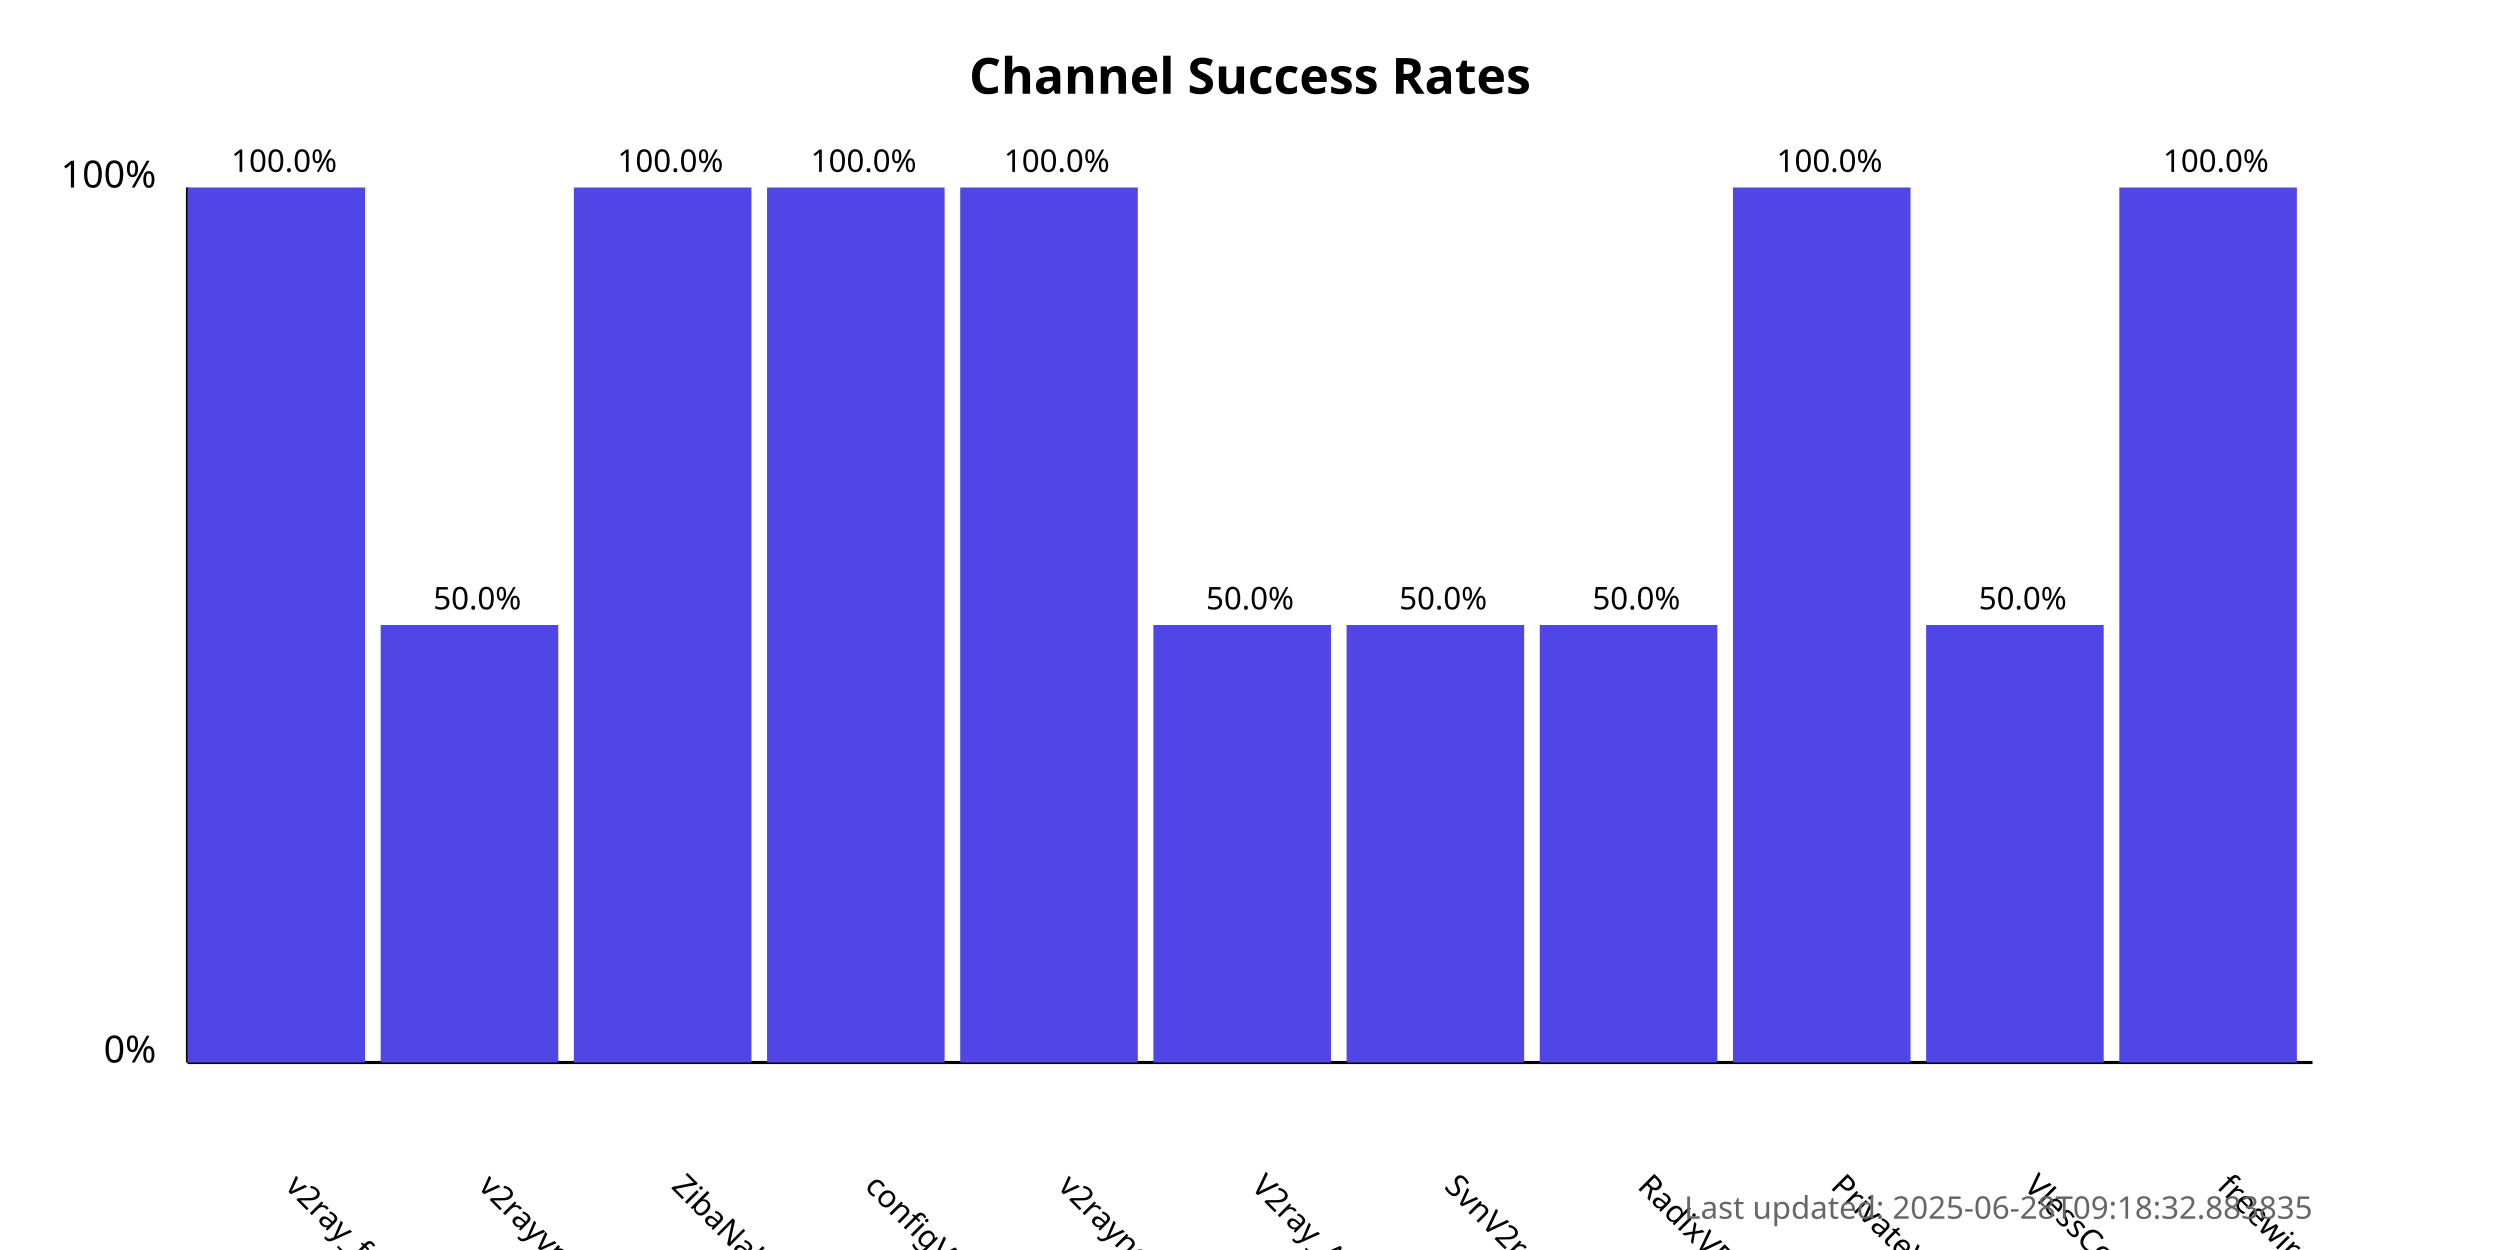
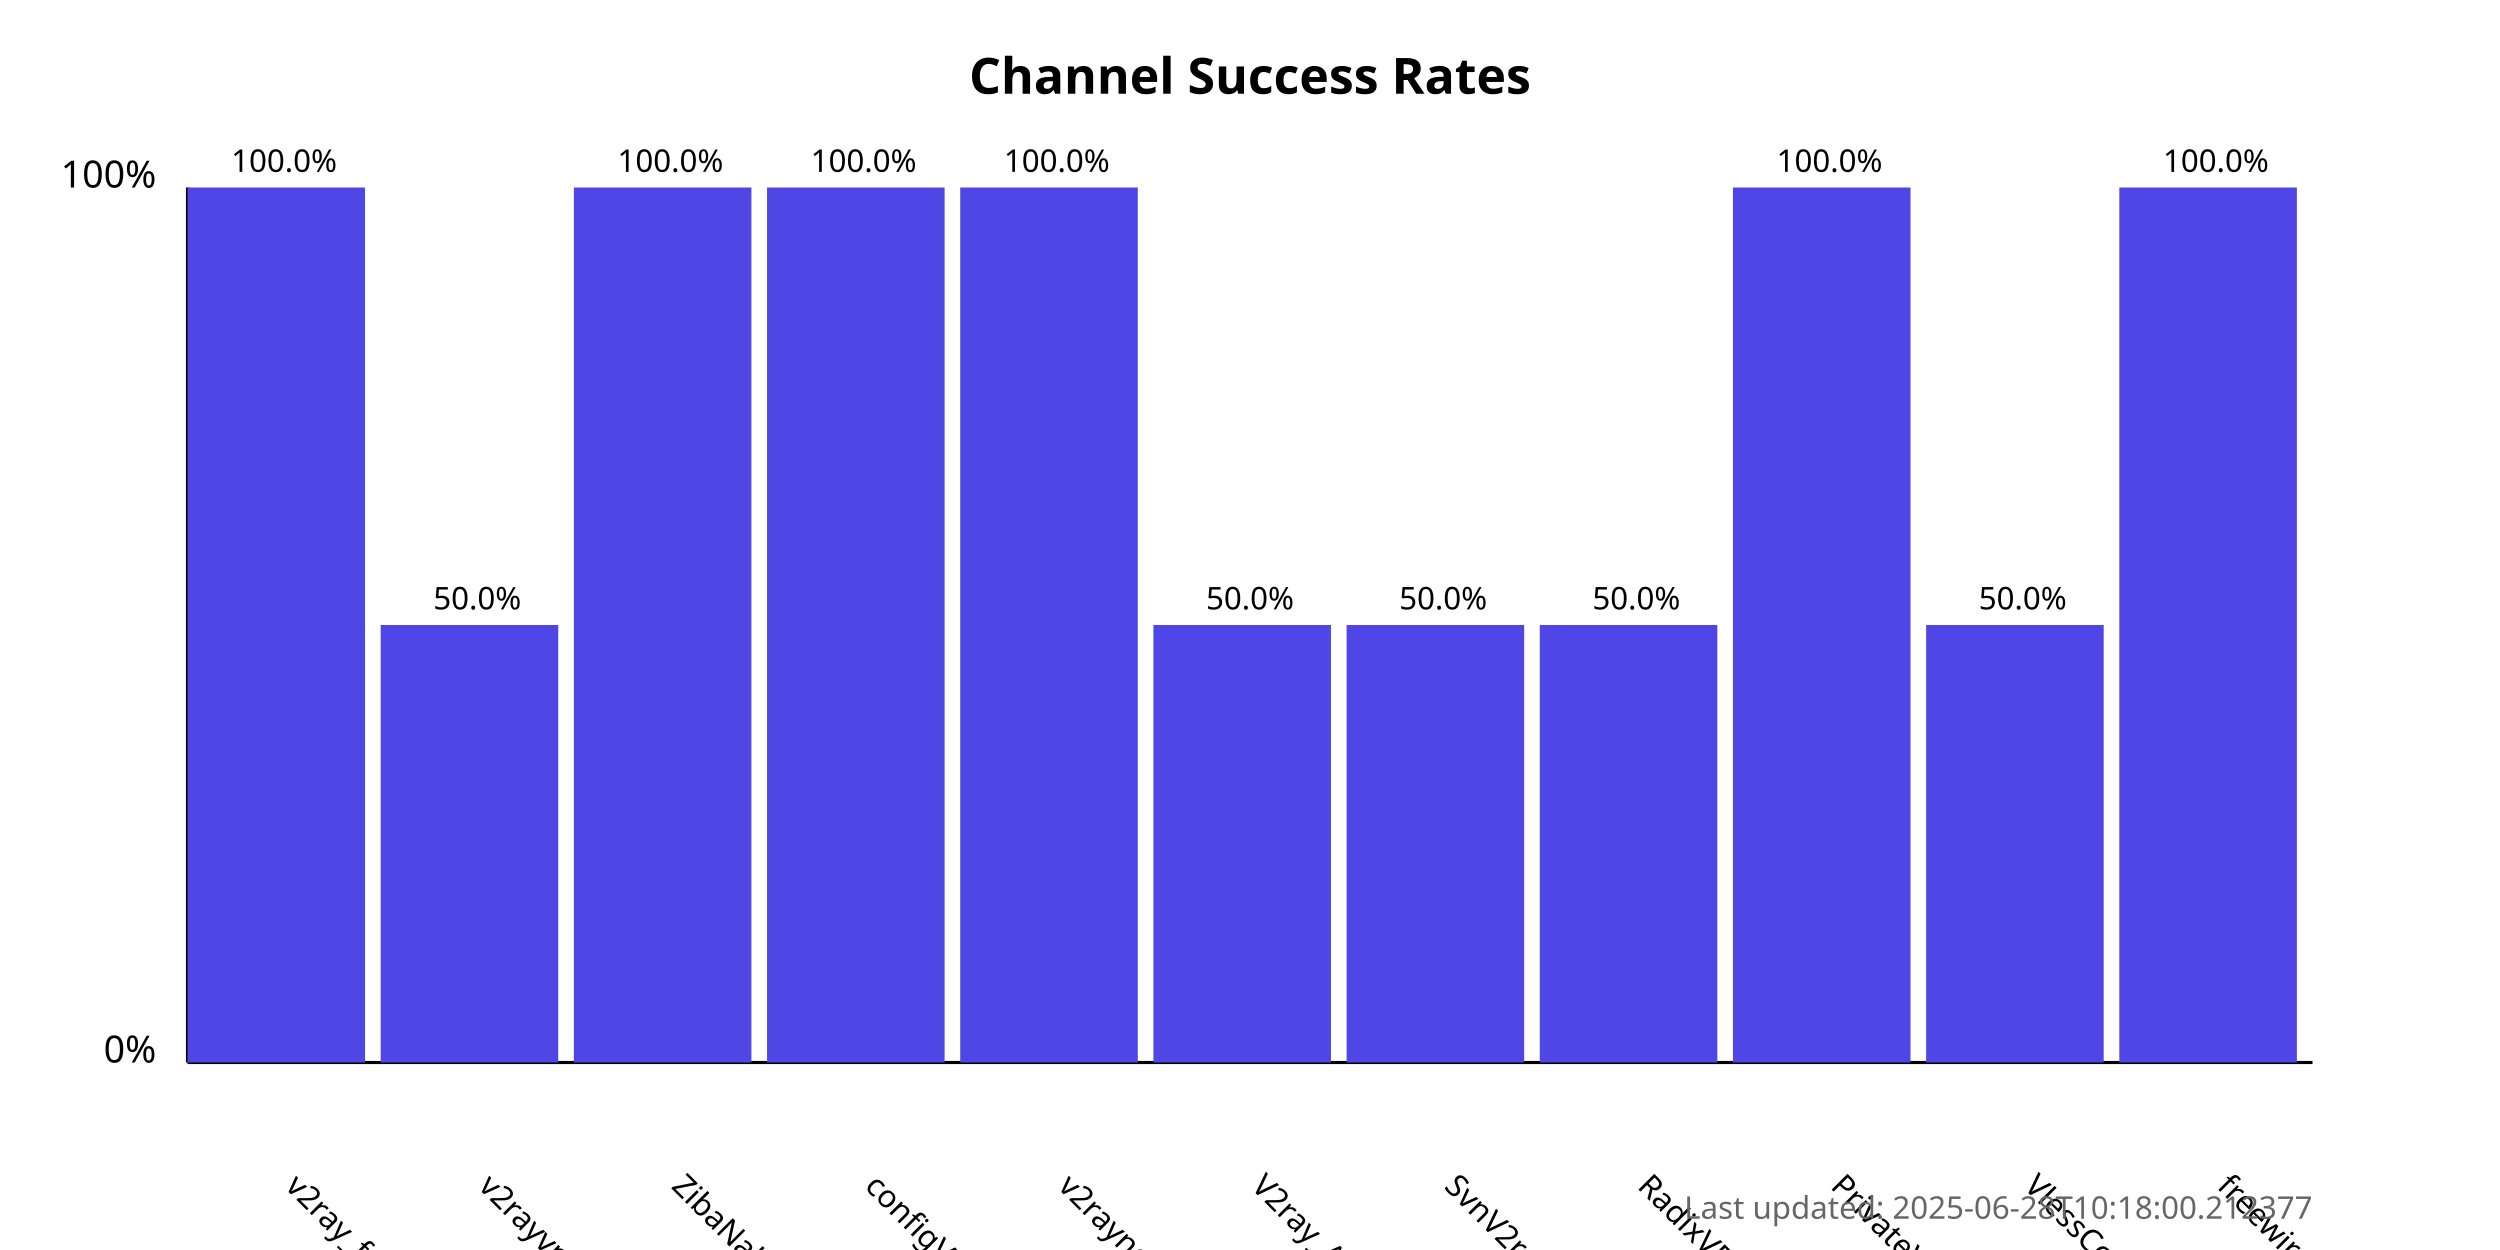
<svg xmlns="http://www.w3.org/2000/svg" width="800" height="400">
  <style>
            .chart-title { font: bold 16px sans-serif; }
            .axis-label { font: 12px sans-serif; }
            .tick-label { font: 10px sans-serif; }
            .bar { fill: #4f46e5; }
            .bar:hover { fill: #6366f1; }
            .timestamp { font: 10px sans-serif; fill: #666; }
        </style>
  <text x="400.0" y="30" text-anchor="middle" class="chart-title">
            Channel Success Rates
        </text>
  <line x1="60" y1="340" x2="60" y2="60" stroke="black" stroke-width="1" />
  <line x1="60" y1="340" x2="740" y2="340" stroke="black" stroke-width="1" />
  <text x="50" y="340" text-anchor="end" class="axis-label">0%</text>
  <text x="50" y="60" text-anchor="end" class="axis-label">100%</text>
  <g>
    <rect x="60" y="60.0" width="56.818" height="280.0" class="bar" />
    <text x="90.909" y="380" transform="rotate(45, 90.90909, 380)" text-anchor="start" class="tick-label">
                v2ray_free_conf
            </text>
    <text x="90.909" y="55.0" text-anchor="middle" class="tick-label">
                100.0%
            </text>
  </g>
  <g>
    <rect x="121.818" y="200.0" width="56.818" height="140.0" class="bar" />
    <text x="152.727" y="380" transform="rotate(45, 152.7273, 380)" text-anchor="start" class="tick-label">
                v2rayvpno
            </text>
    <text x="152.727" y="195.0" text-anchor="middle" class="tick-label">
                50.0%
            </text>
  </g>
  <g>
    <rect x="183.636" y="60.0" width="56.818" height="280.0" class="bar" />
    <text x="214.545" y="380" transform="rotate(45, 214.5455, 380)" text-anchor="start" class="tick-label">
                ZibaNabz
            </text>
    <text x="214.545" y="55.0" text-anchor="middle" class="tick-label">
                100.0%
            </text>
  </g>
  <g>
    <rect x="245.455" y="60.0" width="56.818" height="280.0" class="bar" />
    <text x="276.364" y="380" transform="rotate(45, 276.3636, 380)" text-anchor="start" class="tick-label">
                configV2rayForFree
            </text>
    <text x="276.364" y="55.0" text-anchor="middle" class="tick-label">
                100.0%
            </text>
  </g>
  <g>
    <rect x="307.273" y="60.0" width="56.818" height="280.0" class="bar" />
    <text x="338.182" y="380" transform="rotate(45, 338.1818, 380)" text-anchor="start" class="tick-label">
                v2rayngvpn
            </text>
    <text x="338.182" y="55.0" text-anchor="middle" class="tick-label">
                100.0%
            </text>
  </g>
  <g>
    <rect x="369.091" y="200.0" width="56.818" height="140.0" class="bar" />
    <text x="400.0" y="380" transform="rotate(45, 400.0, 380)" text-anchor="start" class="tick-label">
                V2ray_Alpha
            </text>
    <text x="400.0" y="195.0" text-anchor="middle" class="tick-label">
                50.0%
            </text>
  </g>
  <g>
    <rect x="430.909" y="200.0" width="56.818" height="140.0" class="bar" />
    <text x="461.818" y="380" transform="rotate(45, 461.8182, 380)" text-anchor="start" class="tick-label">
                SvnV2ray
            </text>
    <text x="461.818" y="195.0" text-anchor="middle" class="tick-label">
                50.0%
            </text>
  </g>
  <g>
    <rect x="492.727" y="200.0" width="56.818" height="140.0" class="bar" />
    <text x="523.636" y="380" transform="rotate(45, 523.6364, 380)" text-anchor="start" class="tick-label">
                RadixVPN
            </text>
    <text x="523.636" y="195.0" text-anchor="middle" class="tick-label">
                50.0%
            </text>
  </g>
  <g>
    <rect x="554.545" y="60.0" width="56.818" height="280.0" class="bar" />
    <text x="585.455" y="380" transform="rotate(45, 585.4545, 380)" text-anchor="start" class="tick-label">
                PrivateVPNs
            </text>
    <text x="585.455" y="55.0" text-anchor="middle" class="tick-label">
                100.0%
            </text>
  </g>
  <g>
    <rect x="616.364" y="200.0" width="56.818" height="140.0" class="bar" />
    <text x="647.273" y="380" transform="rotate(45, 647.2727, 380)" text-anchor="start" class="tick-label">
                VlessConfig
            </text>
    <text x="647.273" y="195.0" text-anchor="middle" class="tick-label">
                50.0%
            </text>
  </g>
  <g>
    <rect x="678.182" y="60.0" width="56.818" height="280.0" class="bar" />
    <text x="709.091" y="380" transform="rotate(45, 709.0909, 380)" text-anchor="start" class="tick-label">
                freewireguard
            </text>
    <text x="709.091" y="55.0" text-anchor="middle" class="tick-label">
                100.0%
            </text>
  </g>
  <text x="740" y="390" text-anchor="end" class="timestamp">
-             Last updated: 2025-06-28T09:18:32.883835
+             Last updated: 2025-06-28T10:18:00.212377
        </text>
</svg>
